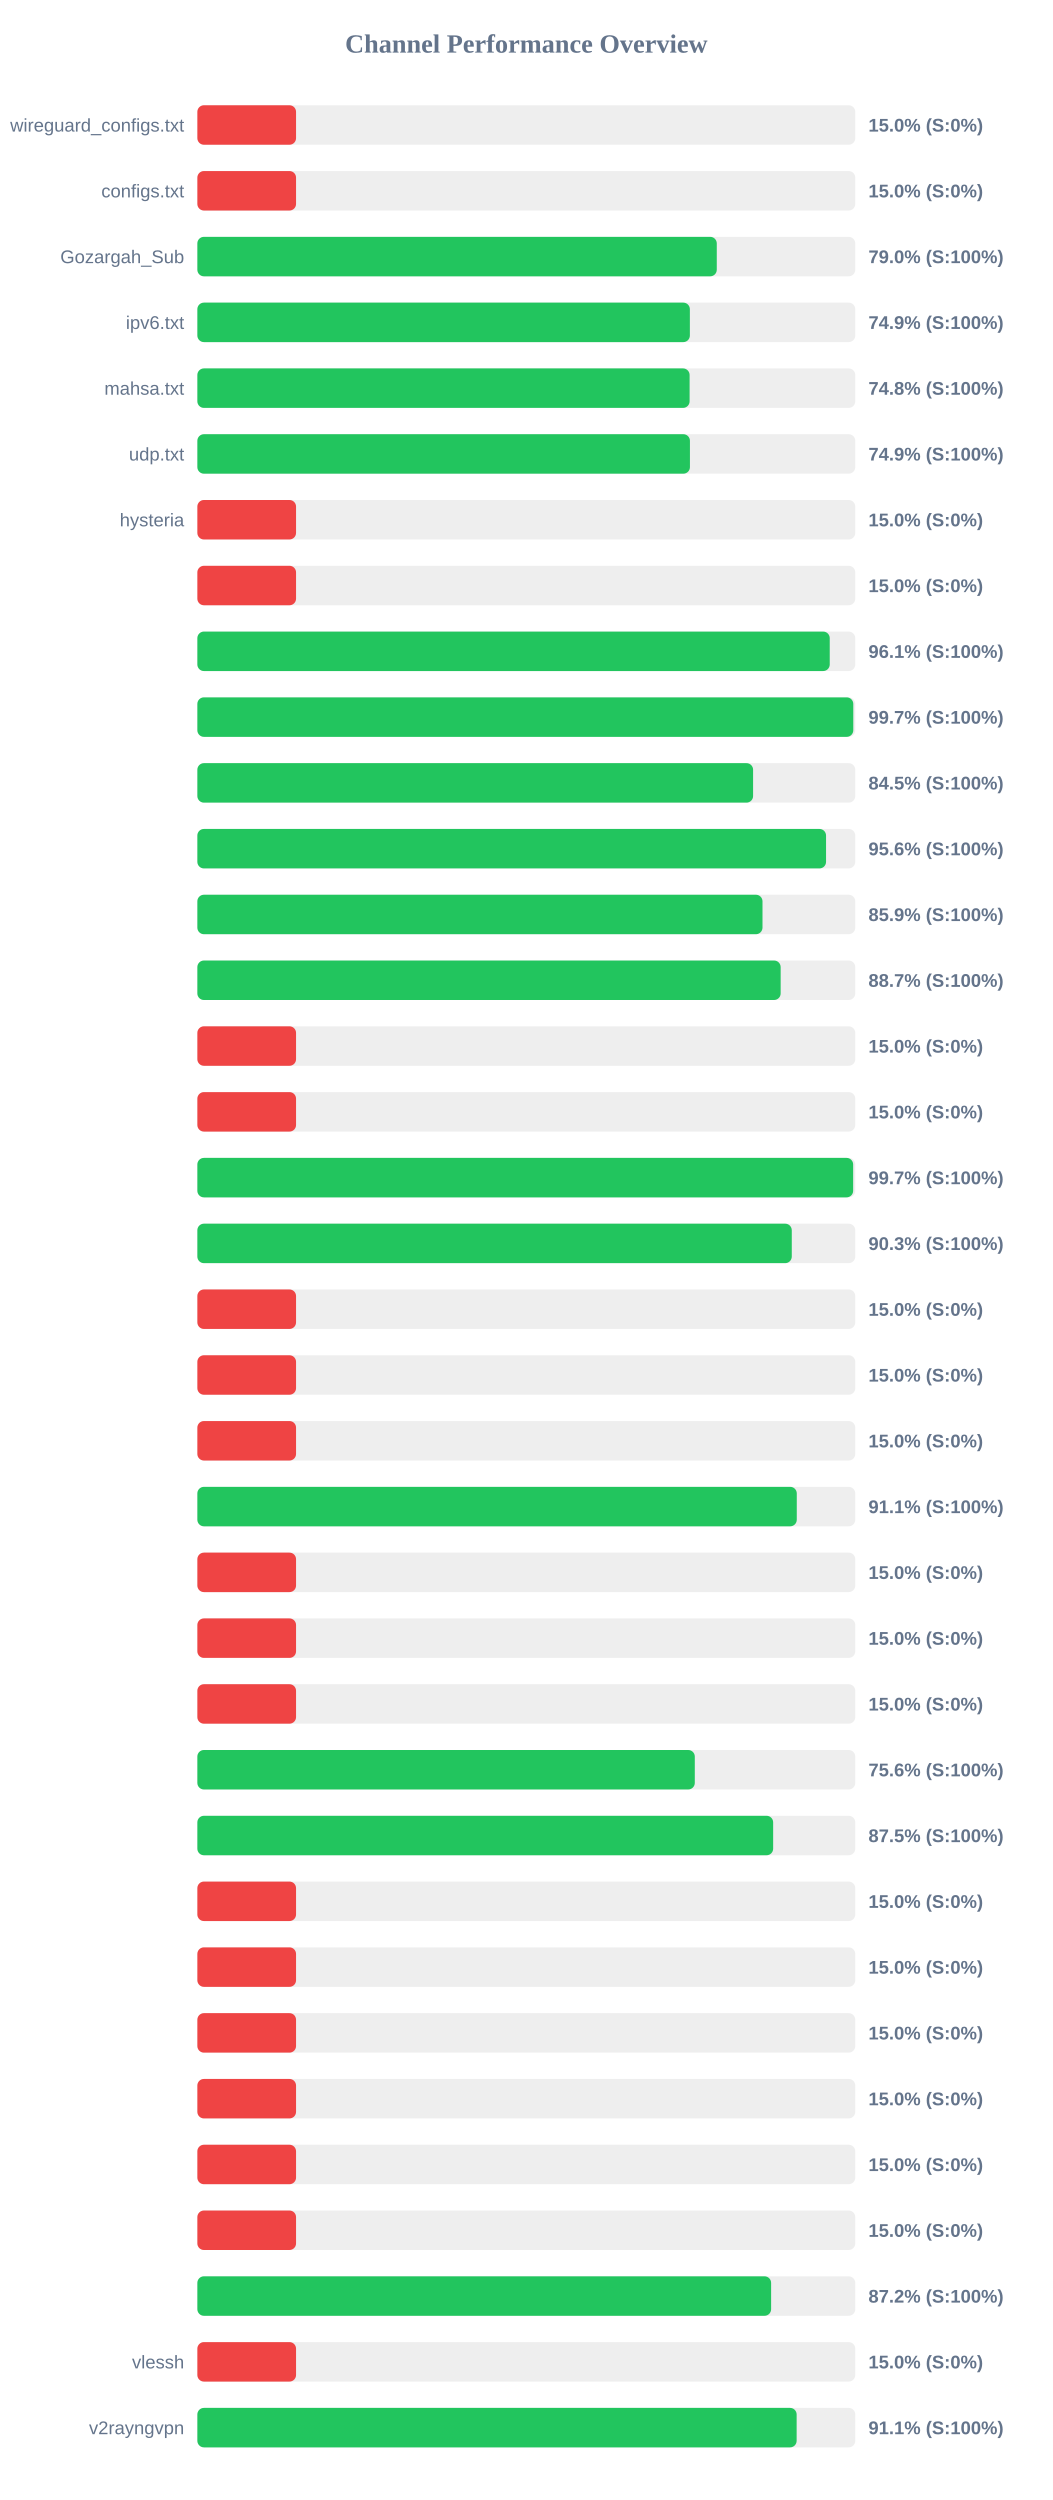
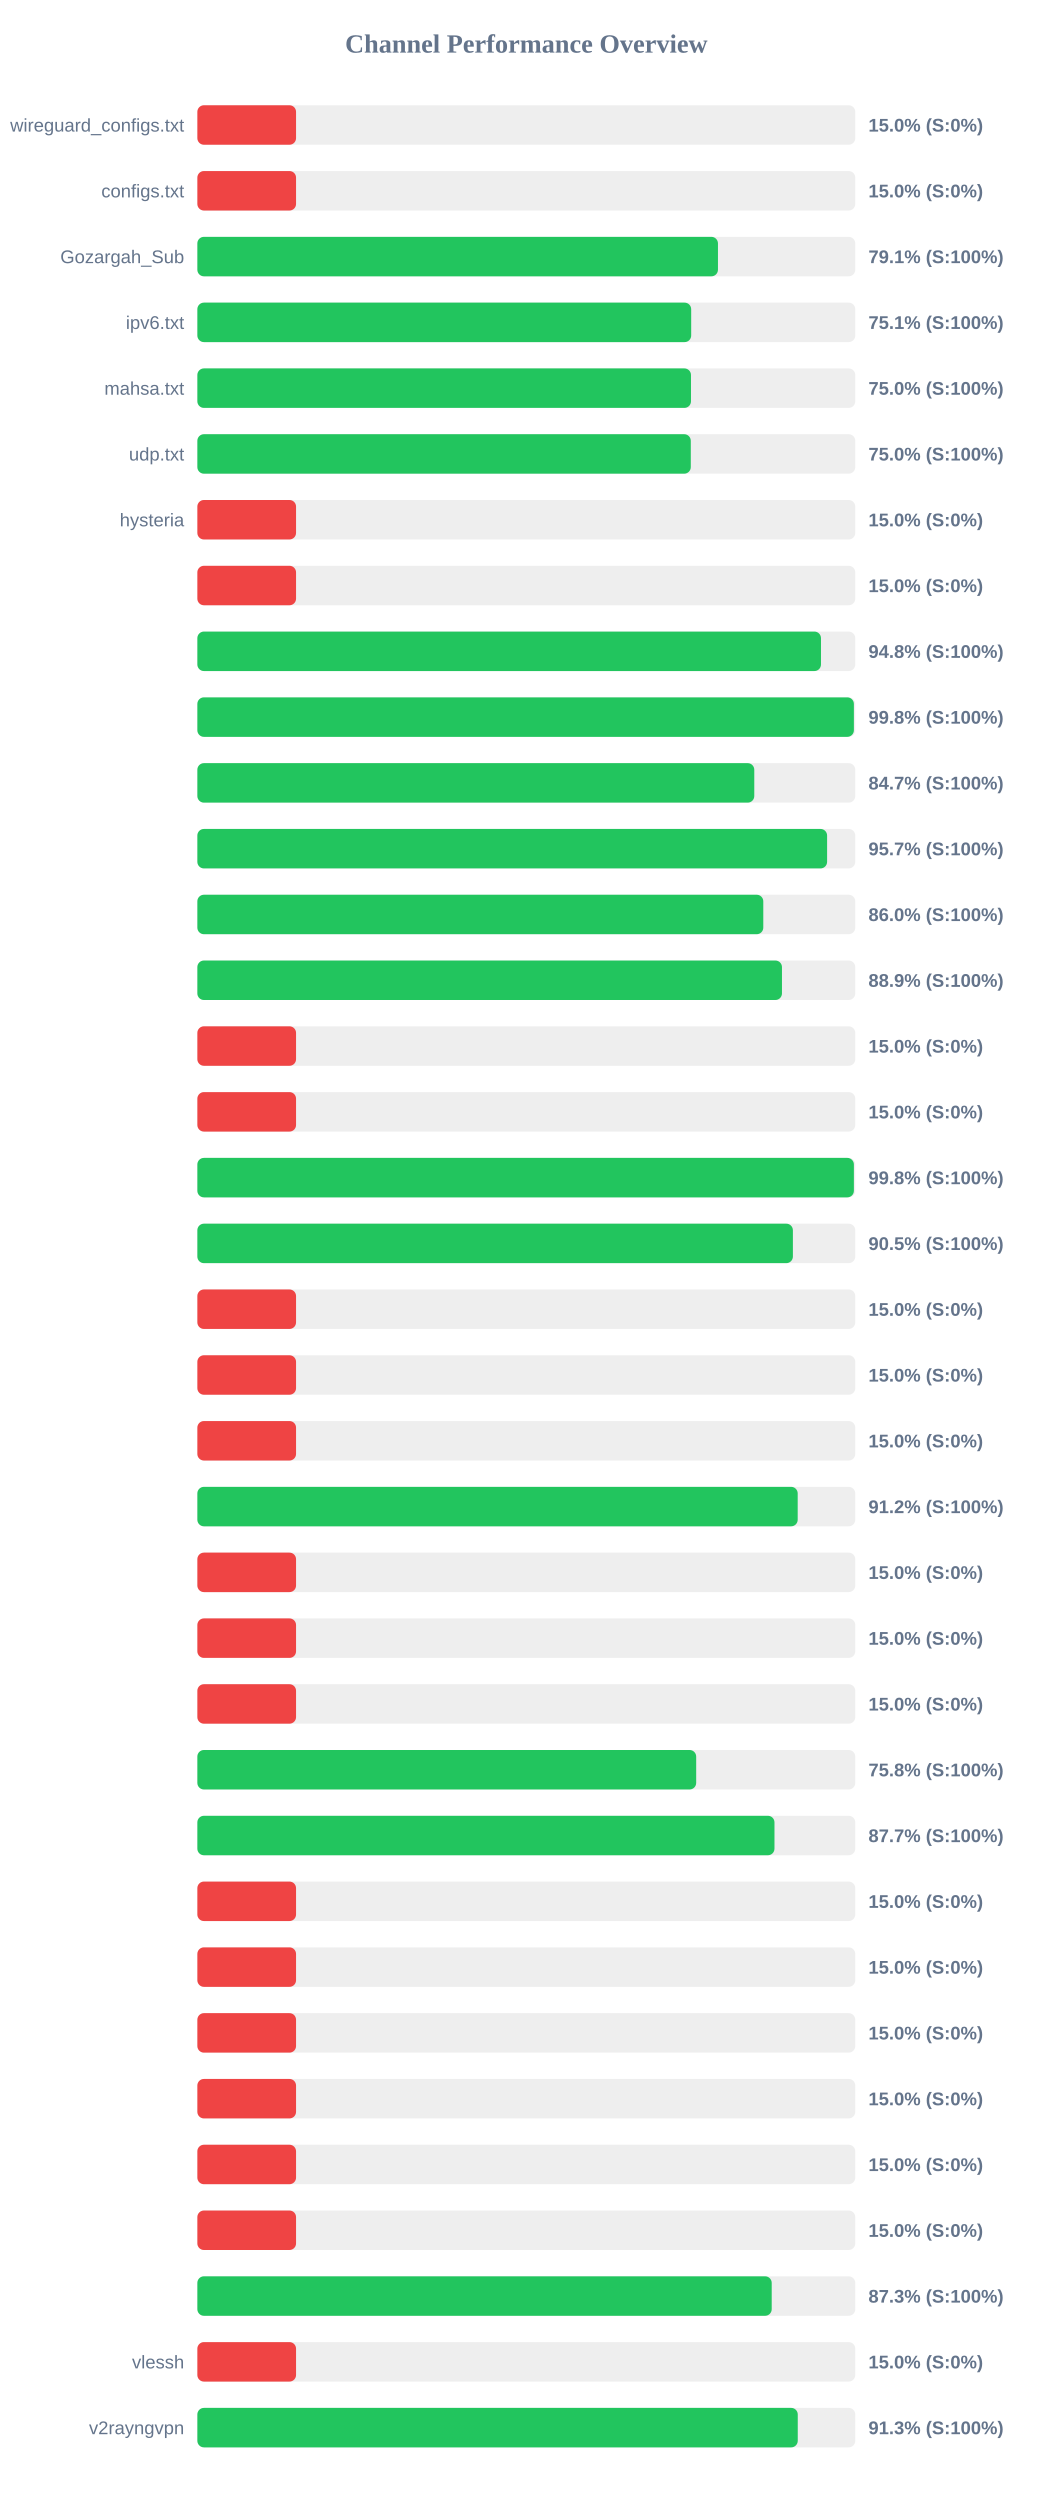
<svg xmlns="http://www.w3.org/2000/svg" width="800" height="1900" version="1.1">
  <style>
        .row { font: 14px Arial; fill: #64748b; }
        .score { font: bold 14px Arial; fill: #64748b; }
    </style>
  <text x="400" y="40" text-anchor="middle" font-size="20px" font-weight="bold" fill="#64748b">Channel Performance Overview</text>
  <rect x="150" y="80" width="500" height="30" fill="#eee" rx="5" />
  <rect x="150" y="80" width="75.0" height="30" fill="#ef4444" rx="5" />
  <text x="140" y="100" text-anchor="end" class="row">wireguard_configs.txt</text>
  <text x="660" y="100" text-anchor="start" class="score">15.0% (S:0%)</text>
  <rect x="150" y="130" width="500" height="30" fill="#eee" rx="5" />
  <rect x="150" y="130" width="75.0" height="30" fill="#ef4444" rx="5" />
  <text x="140" y="150" text-anchor="end" class="row">configs.txt</text>
  <text x="660" y="150" text-anchor="start" class="score">15.0% (S:0%)</text>
  <rect x="150" y="180" width="500" height="30" fill="#eee" rx="5" />
-   <rect x="150" y="180" width="394.75" height="30" fill="#22c55e" rx="5" />
+   <rect x="150" y="180" width="395.65" height="30" fill="#22c55e" rx="5" />
  <text x="140" y="200" text-anchor="end" class="row">Gozargah_Sub</text>
-   <text x="660" y="200" text-anchor="start" class="score">79.0% (S:100%)</text>
+   <text x="660" y="200" text-anchor="start" class="score">79.1% (S:100%)</text>
  <rect x="150" y="230" width="500" height="30" fill="#eee" rx="5" />
-   <rect x="150" y="230" width="374.3" height="30" fill="#22c55e" rx="5" />
+   <rect x="150" y="230" width="375.3" height="30" fill="#22c55e" rx="5" />
  <text x="140" y="250" text-anchor="end" class="row">ipv6.txt</text>
-   <text x="660" y="250" text-anchor="start" class="score">74.9% (S:100%)</text>
+   <text x="660" y="250" text-anchor="start" class="score">75.1% (S:100%)</text>
  <rect x="150" y="280" width="500" height="30" fill="#eee" rx="5" />
-   <rect x="150" y="280" width="374.1" height="30" fill="#22c55e" rx="5" />
+   <rect x="150" y="280" width="375.15" height="30" fill="#22c55e" rx="5" />
  <text x="140" y="300" text-anchor="end" class="row">mahsa.txt</text>
-   <text x="660" y="300" text-anchor="start" class="score">74.8% (S:100%)</text>
+   <text x="660" y="300" text-anchor="start" class="score">75.0% (S:100%)</text>
  <rect x="150" y="330" width="500" height="30" fill="#eee" rx="5" />
-   <rect x="150" y="330" width="374.35" height="30" fill="#22c55e" rx="5" />
+   <rect x="150" y="330" width="375.0" height="30" fill="#22c55e" rx="5" />
  <text x="140" y="350" text-anchor="end" class="row">udp.txt</text>
-   <text x="660" y="350" text-anchor="start" class="score">74.9% (S:100%)</text>
+   <text x="660" y="350" text-anchor="start" class="score">75.0% (S:100%)</text>
  <rect x="150" y="380" width="500" height="30" fill="#eee" rx="5" />
  <rect x="150" y="380" width="75.0" height="30" fill="#ef4444" rx="5" />
  <text x="140" y="400" text-anchor="end" class="row">hysteria</text>
  <text x="660" y="400" text-anchor="start" class="score">15.0% (S:0%)</text>
  <rect x="150" y="430" width="500" height="30" fill="#eee" rx="5" />
  <rect x="150" y="430" width="75.0" height="30" fill="#ef4444" rx="5" />
  <text x="140" y="450" text-anchor="end" class="row" />
  <text x="660" y="450" text-anchor="start" class="score">15.0% (S:0%)</text>
  <rect x="150" y="480" width="500" height="30" fill="#eee" rx="5" />
-   <rect x="150" y="480" width="480.6" height="30" fill="#22c55e" rx="5" />
+   <rect x="150" y="480" width="473.95" height="30" fill="#22c55e" rx="5" />
  <text x="140" y="500" text-anchor="end" class="row" />
-   <text x="660" y="500" text-anchor="start" class="score">96.1% (S:100%)</text>
+   <text x="660" y="500" text-anchor="start" class="score">94.8% (S:100%)</text>
  <rect x="150" y="530" width="500" height="30" fill="#eee" rx="5" />
-   <rect x="150" y="530" width="498.5" height="30" fill="#22c55e" rx="5" />
+   <rect x="150" y="530" width="498.95" height="30" fill="#22c55e" rx="5" />
  <text x="140" y="550" text-anchor="end" class="row" />
-   <text x="660" y="550" text-anchor="start" class="score">99.7% (S:100%)</text>
+   <text x="660" y="550" text-anchor="start" class="score">99.8% (S:100%)</text>
  <rect x="150" y="580" width="500" height="30" fill="#eee" rx="5" />
-   <rect x="150" y="580" width="422.35" height="30" fill="#22c55e" rx="5" />
+   <rect x="150" y="580" width="423.25" height="30" fill="#22c55e" rx="5" />
  <text x="140" y="600" text-anchor="end" class="row" />
-   <text x="660" y="600" text-anchor="start" class="score">84.5% (S:100%)</text>
+   <text x="660" y="600" text-anchor="start" class="score">84.7% (S:100%)</text>
  <rect x="150" y="630" width="500" height="30" fill="#eee" rx="5" />
-   <rect x="150" y="630" width="477.8" height="30" fill="#22c55e" rx="5" />
+   <rect x="150" y="630" width="478.6" height="30" fill="#22c55e" rx="5" />
  <text x="140" y="650" text-anchor="end" class="row" />
-   <text x="660" y="650" text-anchor="start" class="score">95.6% (S:100%)</text>
+   <text x="660" y="650" text-anchor="start" class="score">95.7% (S:100%)</text>
  <rect x="150" y="680" width="500" height="30" fill="#eee" rx="5" />
-   <rect x="150" y="680" width="429.5" height="30" fill="#22c55e" rx="5" />
+   <rect x="150" y="680" width="430.1" height="30" fill="#22c55e" rx="5" />
  <text x="140" y="700" text-anchor="end" class="row" />
-   <text x="660" y="700" text-anchor="start" class="score">85.9% (S:100%)</text>
+   <text x="660" y="700" text-anchor="start" class="score">86.0% (S:100%)</text>
  <rect x="150" y="730" width="500" height="30" fill="#eee" rx="5" />
-   <rect x="150" y="730" width="443.3" height="30" fill="#22c55e" rx="5" />
+   <rect x="150" y="730" width="444.3" height="30" fill="#22c55e" rx="5" />
  <text x="140" y="750" text-anchor="end" class="row" />
-   <text x="660" y="750" text-anchor="start" class="score">88.7% (S:100%)</text>
+   <text x="660" y="750" text-anchor="start" class="score">88.9% (S:100%)</text>
  <rect x="150" y="780" width="500" height="30" fill="#eee" rx="5" />
  <rect x="150" y="780" width="75.0" height="30" fill="#ef4444" rx="5" />
  <text x="140" y="800" text-anchor="end" class="row" />
  <text x="660" y="800" text-anchor="start" class="score">15.0% (S:0%)</text>
  <rect x="150" y="830" width="500" height="30" fill="#eee" rx="5" />
  <rect x="150" y="830" width="75.0" height="30" fill="#ef4444" rx="5" />
  <text x="140" y="850" text-anchor="end" class="row" />
  <text x="660" y="850" text-anchor="start" class="score">15.0% (S:0%)</text>
  <rect x="150" y="880" width="500" height="30" fill="#eee" rx="5" />
-   <rect x="150" y="880" width="498.4" height="30" fill="#22c55e" rx="5" />
+   <rect x="150" y="880" width="498.95" height="30" fill="#22c55e" rx="5" />
  <text x="140" y="900" text-anchor="end" class="row" />
-   <text x="660" y="900" text-anchor="start" class="score">99.7% (S:100%)</text>
+   <text x="660" y="900" text-anchor="start" class="score">99.8% (S:100%)</text>
  <rect x="150" y="930" width="500" height="30" fill="#eee" rx="5" />
-   <rect x="150" y="930" width="451.75" height="30" fill="#22c55e" rx="5" />
+   <rect x="150" y="930" width="452.6" height="30" fill="#22c55e" rx="5" />
  <text x="140" y="950" text-anchor="end" class="row" />
-   <text x="660" y="950" text-anchor="start" class="score">90.3% (S:100%)</text>
+   <text x="660" y="950" text-anchor="start" class="score">90.5% (S:100%)</text>
  <rect x="150" y="980" width="500" height="30" fill="#eee" rx="5" />
  <rect x="150" y="980" width="75.0" height="30" fill="#ef4444" rx="5" />
  <text x="140" y="1000" text-anchor="end" class="row" />
  <text x="660" y="1000" text-anchor="start" class="score">15.0% (S:0%)</text>
  <rect x="150" y="1030" width="500" height="30" fill="#eee" rx="5" />
  <rect x="150" y="1030" width="75.0" height="30" fill="#ef4444" rx="5" />
  <text x="140" y="1050" text-anchor="end" class="row" />
  <text x="660" y="1050" text-anchor="start" class="score">15.0% (S:0%)</text>
  <rect x="150" y="1080" width="500" height="30" fill="#eee" rx="5" />
  <rect x="150" y="1080" width="75.0" height="30" fill="#ef4444" rx="5" />
  <text x="140" y="1100" text-anchor="end" class="row" />
  <text x="660" y="1100" text-anchor="start" class="score">15.0% (S:0%)</text>
  <rect x="150" y="1130" width="500" height="30" fill="#eee" rx="5" />
-   <rect x="150" y="1130" width="455.55" height="30" fill="#22c55e" rx="5" />
+   <rect x="150" y="1130" width="456.25" height="30" fill="#22c55e" rx="5" />
  <text x="140" y="1150" text-anchor="end" class="row" />
-   <text x="660" y="1150" text-anchor="start" class="score">91.1% (S:100%)</text>
+   <text x="660" y="1150" text-anchor="start" class="score">91.2% (S:100%)</text>
  <rect x="150" y="1180" width="500" height="30" fill="#eee" rx="5" />
  <rect x="150" y="1180" width="75.0" height="30" fill="#ef4444" rx="5" />
  <text x="140" y="1200" text-anchor="end" class="row" />
  <text x="660" y="1200" text-anchor="start" class="score">15.0% (S:0%)</text>
  <rect x="150" y="1230" width="500" height="30" fill="#eee" rx="5" />
  <rect x="150" y="1230" width="75.0" height="30" fill="#ef4444" rx="5" />
  <text x="140" y="1250" text-anchor="end" class="row" />
  <text x="660" y="1250" text-anchor="start" class="score">15.0% (S:0%)</text>
  <rect x="150" y="1280" width="500" height="30" fill="#eee" rx="5" />
  <rect x="150" y="1280" width="75.0" height="30" fill="#ef4444" rx="5" />
  <text x="140" y="1300" text-anchor="end" class="row" />
  <text x="660" y="1300" text-anchor="start" class="score">15.0% (S:0%)</text>
  <rect x="150" y="1330" width="500" height="30" fill="#eee" rx="5" />
-   <rect x="150" y="1330" width="378.05" height="30" fill="#22c55e" rx="5" />
+   <rect x="150" y="1330" width="379.1" height="30" fill="#22c55e" rx="5" />
  <text x="140" y="1350" text-anchor="end" class="row" />
-   <text x="660" y="1350" text-anchor="start" class="score">75.6% (S:100%)</text>
+   <text x="660" y="1350" text-anchor="start" class="score">75.8% (S:100%)</text>
  <rect x="150" y="1380" width="500" height="30" fill="#eee" rx="5" />
-   <rect x="150" y="1380" width="437.6" height="30" fill="#22c55e" rx="5" />
+   <rect x="150" y="1380" width="438.6" height="30" fill="#22c55e" rx="5" />
  <text x="140" y="1400" text-anchor="end" class="row" />
-   <text x="660" y="1400" text-anchor="start" class="score">87.5% (S:100%)</text>
+   <text x="660" y="1400" text-anchor="start" class="score">87.7% (S:100%)</text>
  <rect x="150" y="1430" width="500" height="30" fill="#eee" rx="5" />
  <rect x="150" y="1430" width="75.0" height="30" fill="#ef4444" rx="5" />
  <text x="140" y="1450" text-anchor="end" class="row" />
  <text x="660" y="1450" text-anchor="start" class="score">15.0% (S:0%)</text>
  <rect x="150" y="1480" width="500" height="30" fill="#eee" rx="5" />
  <rect x="150" y="1480" width="75.0" height="30" fill="#ef4444" rx="5" />
  <text x="140" y="1500" text-anchor="end" class="row" />
  <text x="660" y="1500" text-anchor="start" class="score">15.0% (S:0%)</text>
  <rect x="150" y="1530" width="500" height="30" fill="#eee" rx="5" />
  <rect x="150" y="1530" width="75.0" height="30" fill="#ef4444" rx="5" />
  <text x="140" y="1550" text-anchor="end" class="row" />
  <text x="660" y="1550" text-anchor="start" class="score">15.0% (S:0%)</text>
  <rect x="150" y="1580" width="500" height="30" fill="#eee" rx="5" />
  <rect x="150" y="1580" width="75.0" height="30" fill="#ef4444" rx="5" />
  <text x="140" y="1600" text-anchor="end" class="row" />
  <text x="660" y="1600" text-anchor="start" class="score">15.0% (S:0%)</text>
  <rect x="150" y="1630" width="500" height="30" fill="#eee" rx="5" />
  <rect x="150" y="1630" width="75.0" height="30" fill="#ef4444" rx="5" />
  <text x="140" y="1650" text-anchor="end" class="row" />
  <text x="660" y="1650" text-anchor="start" class="score">15.0% (S:0%)</text>
  <rect x="150" y="1680" width="500" height="30" fill="#eee" rx="5" />
  <rect x="150" y="1680" width="75.0" height="30" fill="#ef4444" rx="5" />
  <text x="140" y="1700" text-anchor="end" class="row" />
  <text x="660" y="1700" text-anchor="start" class="score">15.0% (S:0%)</text>
  <rect x="150" y="1730" width="500" height="30" fill="#eee" rx="5" />
-   <rect x="150" y="1730" width="436.05" height="30" fill="#22c55e" rx="5" />
+   <rect x="150" y="1730" width="436.5" height="30" fill="#22c55e" rx="5" />
  <text x="140" y="1750" text-anchor="end" class="row" />
-   <text x="660" y="1750" text-anchor="start" class="score">87.2% (S:100%)</text>
+   <text x="660" y="1750" text-anchor="start" class="score">87.3% (S:100%)</text>
  <rect x="150" y="1780" width="500" height="30" fill="#eee" rx="5" />
  <rect x="150" y="1780" width="75.0" height="30" fill="#ef4444" rx="5" />
  <text x="140" y="1800" text-anchor="end" class="row">vlessh</text>
  <text x="660" y="1800" text-anchor="start" class="score">15.0% (S:0%)</text>
  <rect x="150" y="1830" width="500" height="30" fill="#eee" rx="5" />
-   <rect x="150" y="1830" width="455.45" height="30" fill="#22c55e" rx="5" />
+   <rect x="150" y="1830" width="456.3" height="30" fill="#22c55e" rx="5" />
  <text x="140" y="1850" text-anchor="end" class="row">v2rayngvpn</text>
-   <text x="660" y="1850" text-anchor="start" class="score">91.1% (S:100%)</text>
+   <text x="660" y="1850" text-anchor="start" class="score">91.3% (S:100%)</text>
</svg>
